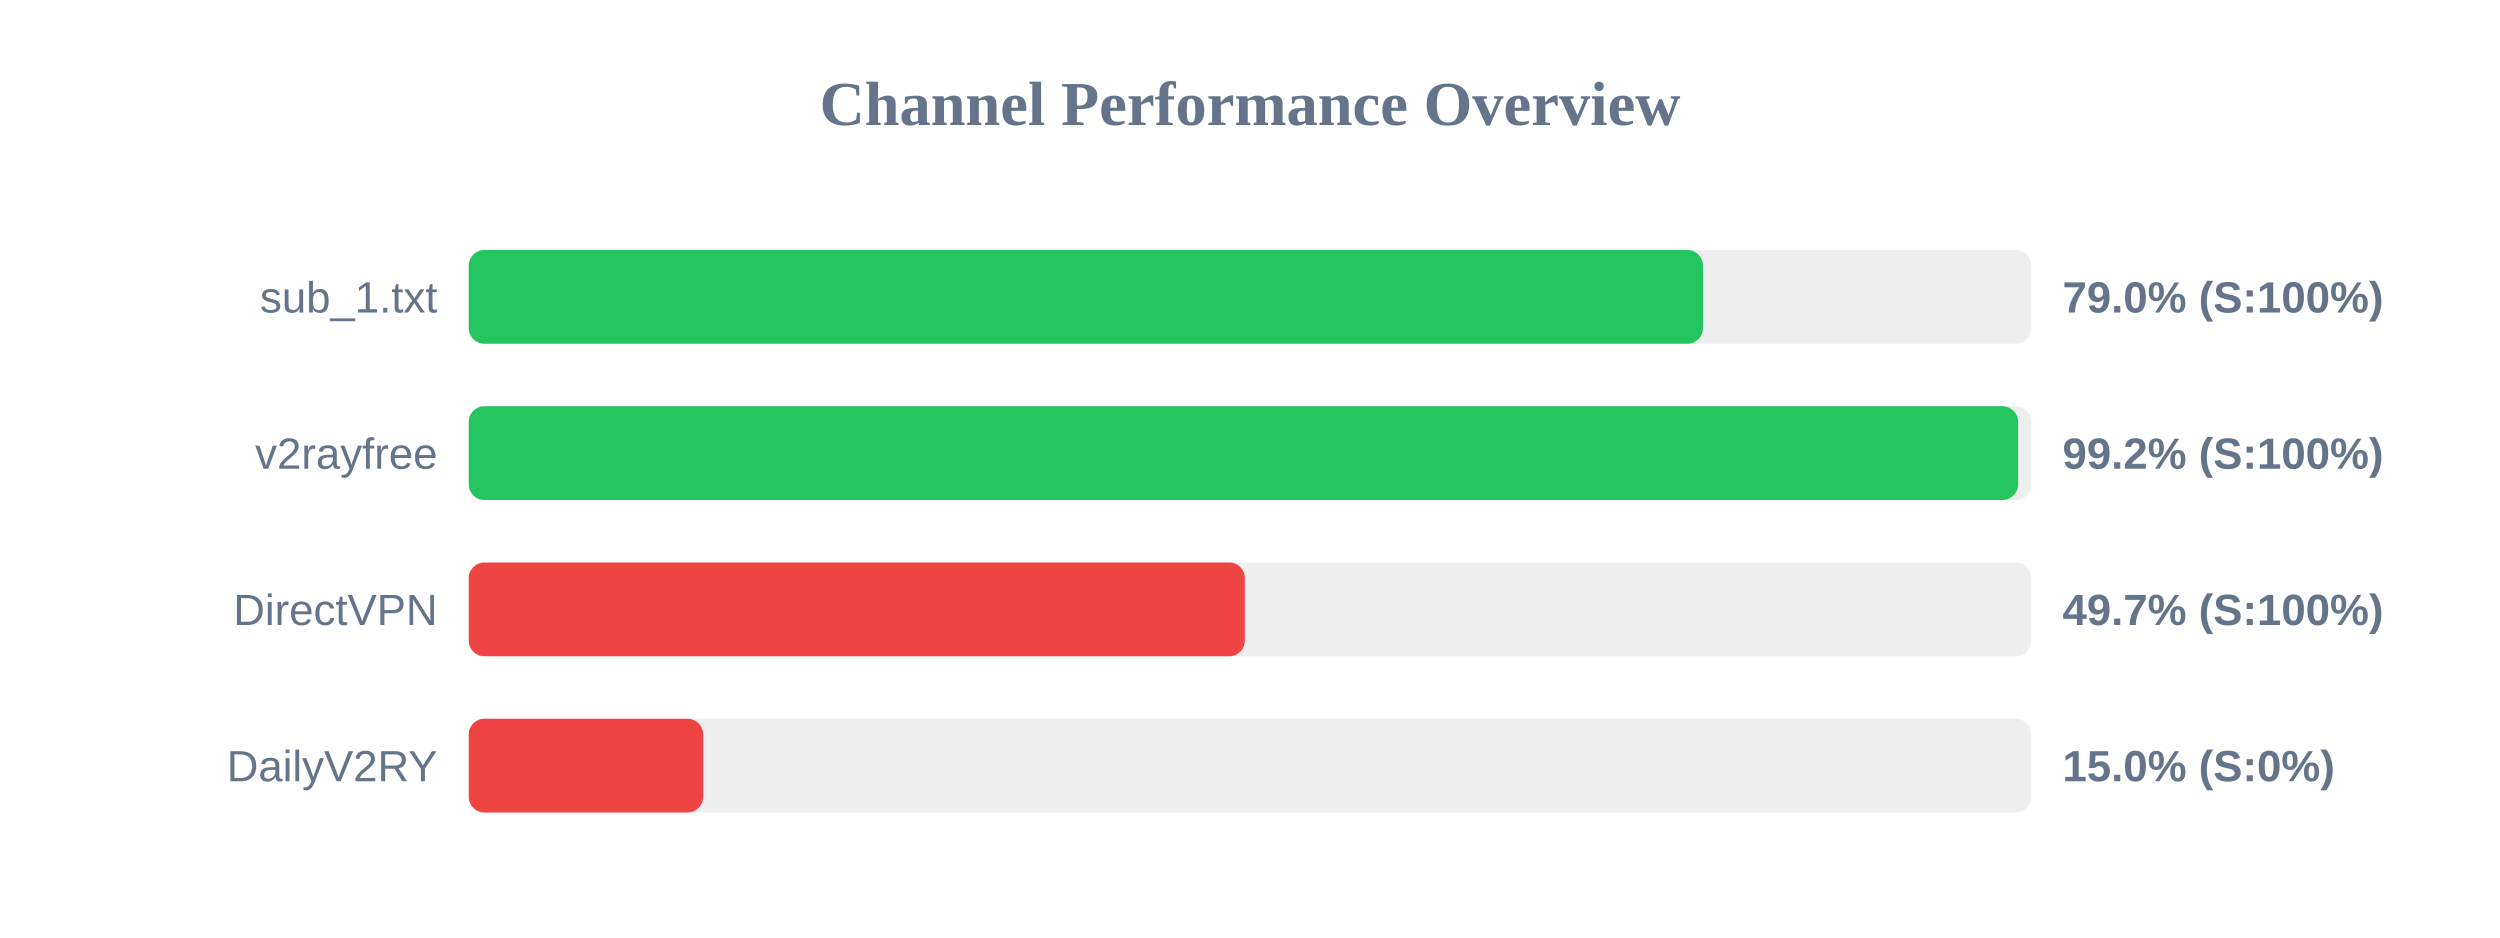
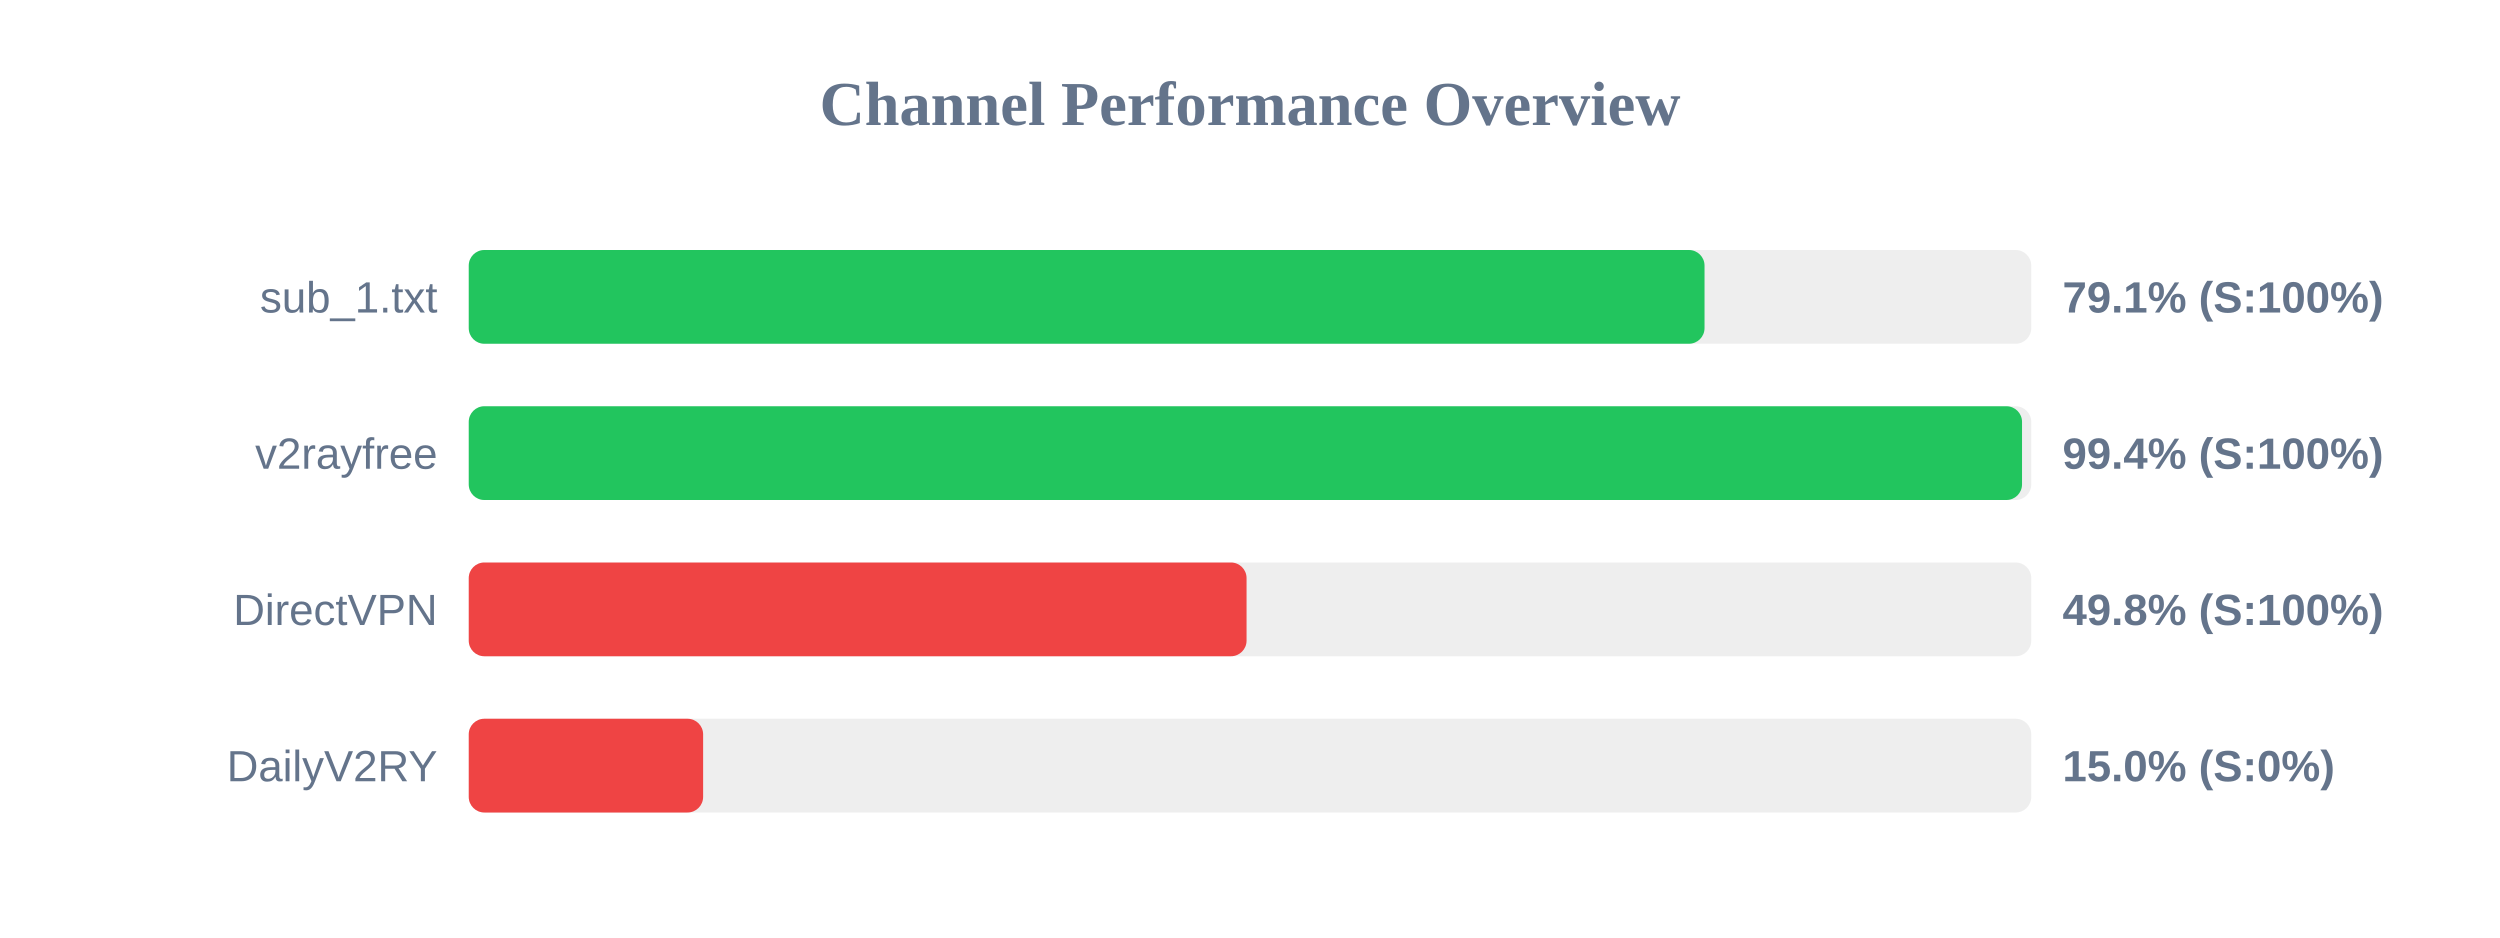
<svg xmlns="http://www.w3.org/2000/svg" width="800" height="300" version="1.1">
  <style>
        .row { font: 14px Arial; fill: #64748b; }
        .score { font: bold 14px Arial; fill: #64748b; }
    </style>
  <text x="400" y="40" text-anchor="middle" font-size="20px" font-weight="bold" fill="#64748b">Channel Performance Overview</text>
  <rect x="150" y="80" width="500" height="30" fill="#eee" rx="5" />
-   <rect x="150" y="80" width="394.95" height="30" fill="#22c55e" rx="5" />
+   <rect x="150" y="80" width="395.45" height="30" fill="#22c55e" rx="5" />
  <text x="140" y="100" text-anchor="end" class="row">sub_1.txt</text>
-   <text x="660" y="100" text-anchor="start" class="score">79.0% (S:100%)</text>
+   <text x="660" y="100" text-anchor="start" class="score">79.1% (S:100%)</text>
  <rect x="150" y="130" width="500" height="30" fill="#eee" rx="5" />
-   <rect x="150" y="130" width="495.8" height="30" fill="#22c55e" rx="5" />
+   <rect x="150" y="130" width="497.05" height="30" fill="#22c55e" rx="5" />
  <text x="140" y="150" text-anchor="end" class="row">v2rayfree</text>
-   <text x="660" y="150" text-anchor="start" class="score">99.2% (S:100%)</text>
+   <text x="660" y="150" text-anchor="start" class="score">99.4% (S:100%)</text>
  <rect x="150" y="180" width="500" height="30" fill="#eee" rx="5" />
-   <rect x="150" y="180" width="248.35" height="30" fill="#ef4444" rx="5" />
+   <rect x="150" y="180" width="248.9" height="30" fill="#ef4444" rx="5" />
  <text x="140" y="200" text-anchor="end" class="row">DirectVPN</text>
-   <text x="660" y="200" text-anchor="start" class="score">49.7% (S:100%)</text>
+   <text x="660" y="200" text-anchor="start" class="score">49.8% (S:100%)</text>
  <rect x="150" y="230" width="500" height="30" fill="#eee" rx="5" />
  <rect x="150" y="230" width="75.0" height="30" fill="#ef4444" rx="5" />
  <text x="140" y="250" text-anchor="end" class="row">DailyV2RY</text>
  <text x="660" y="250" text-anchor="start" class="score">15.0% (S:0%)</text>
</svg>
